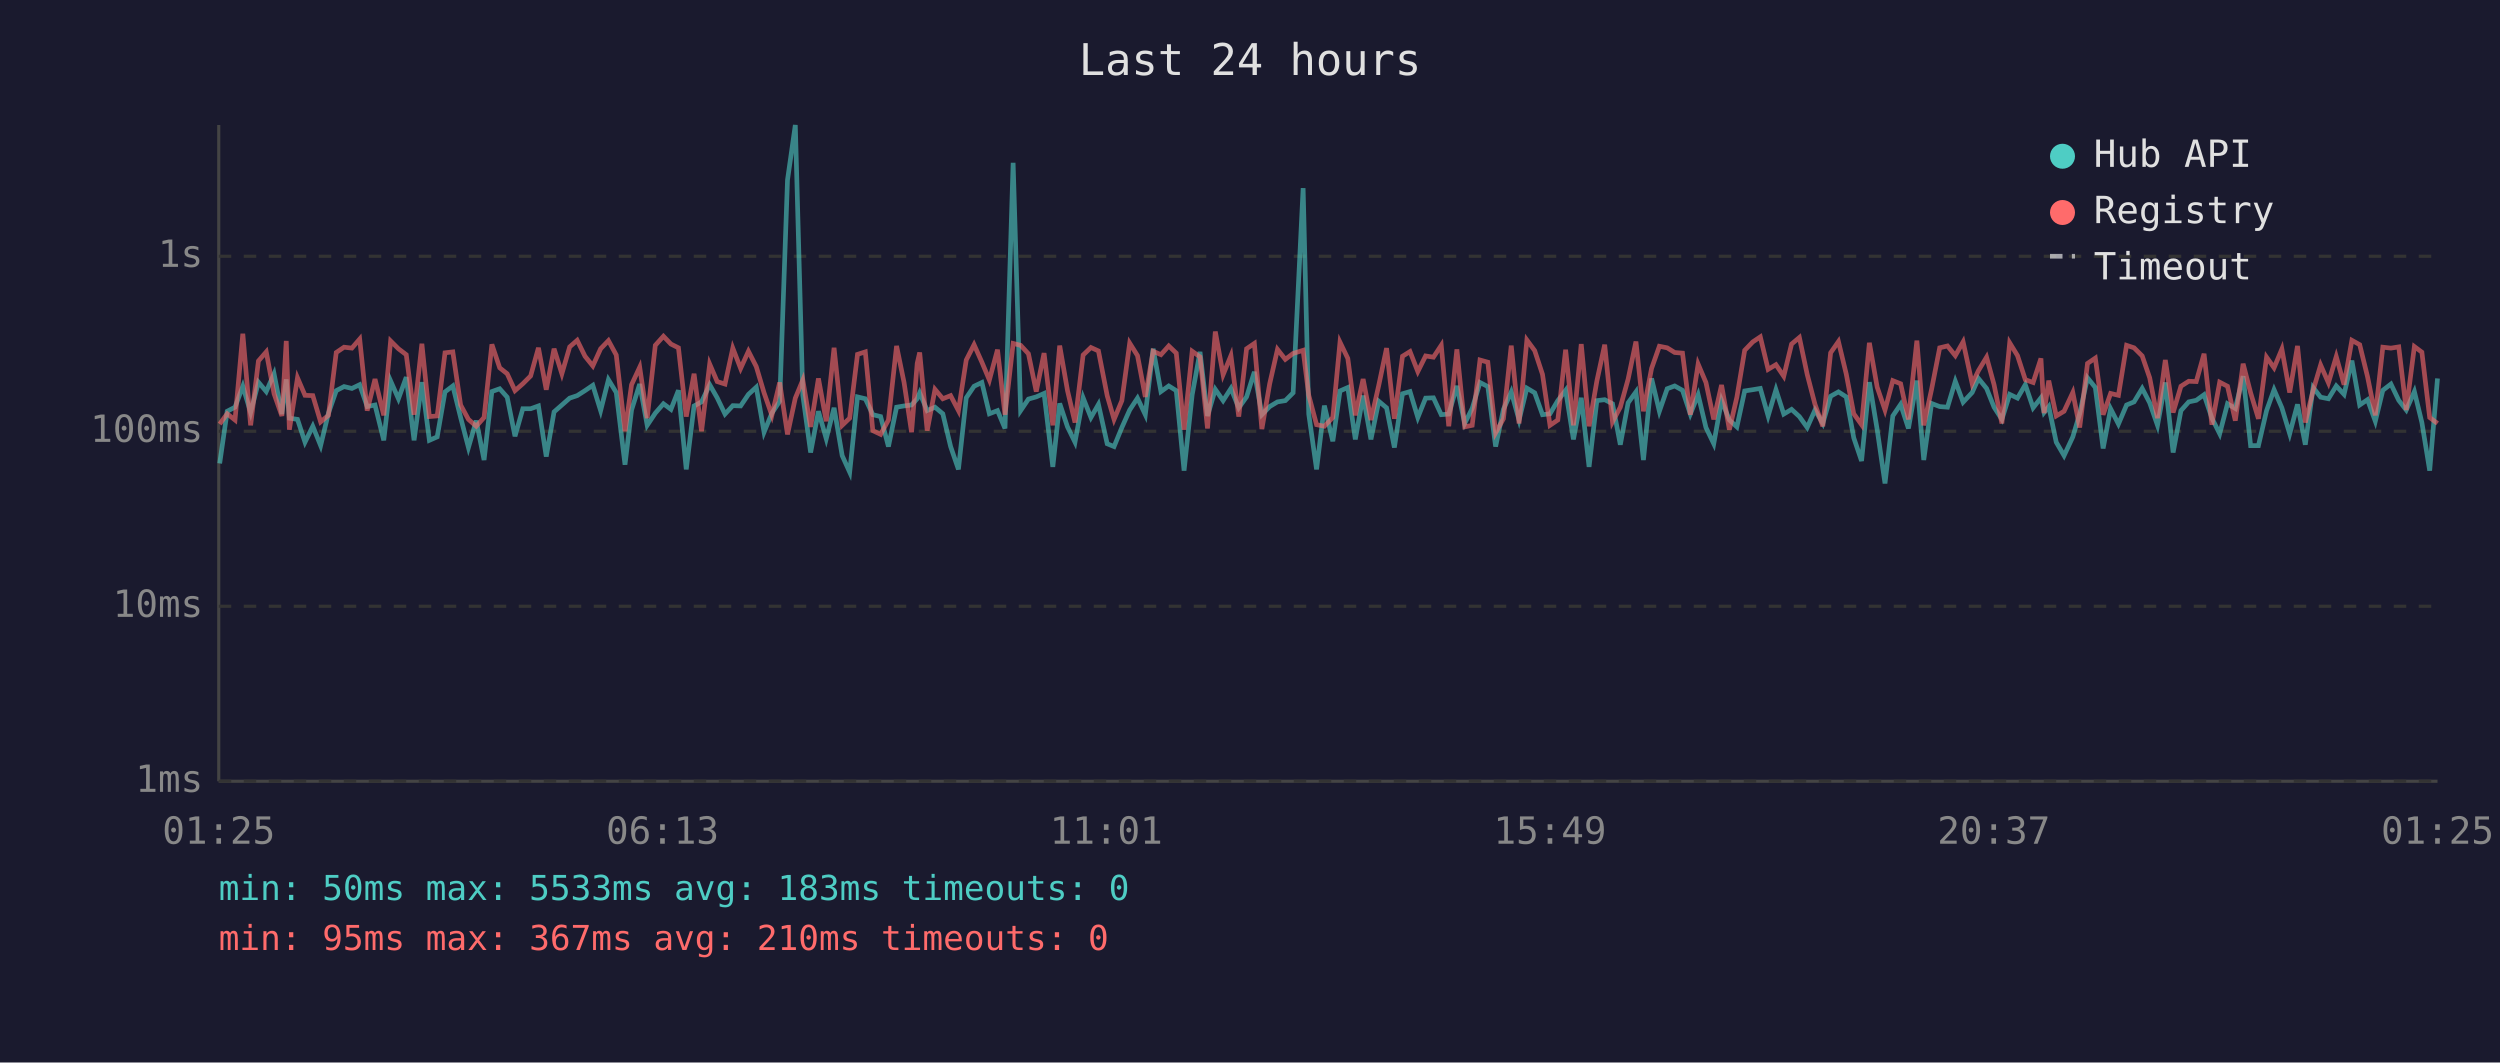
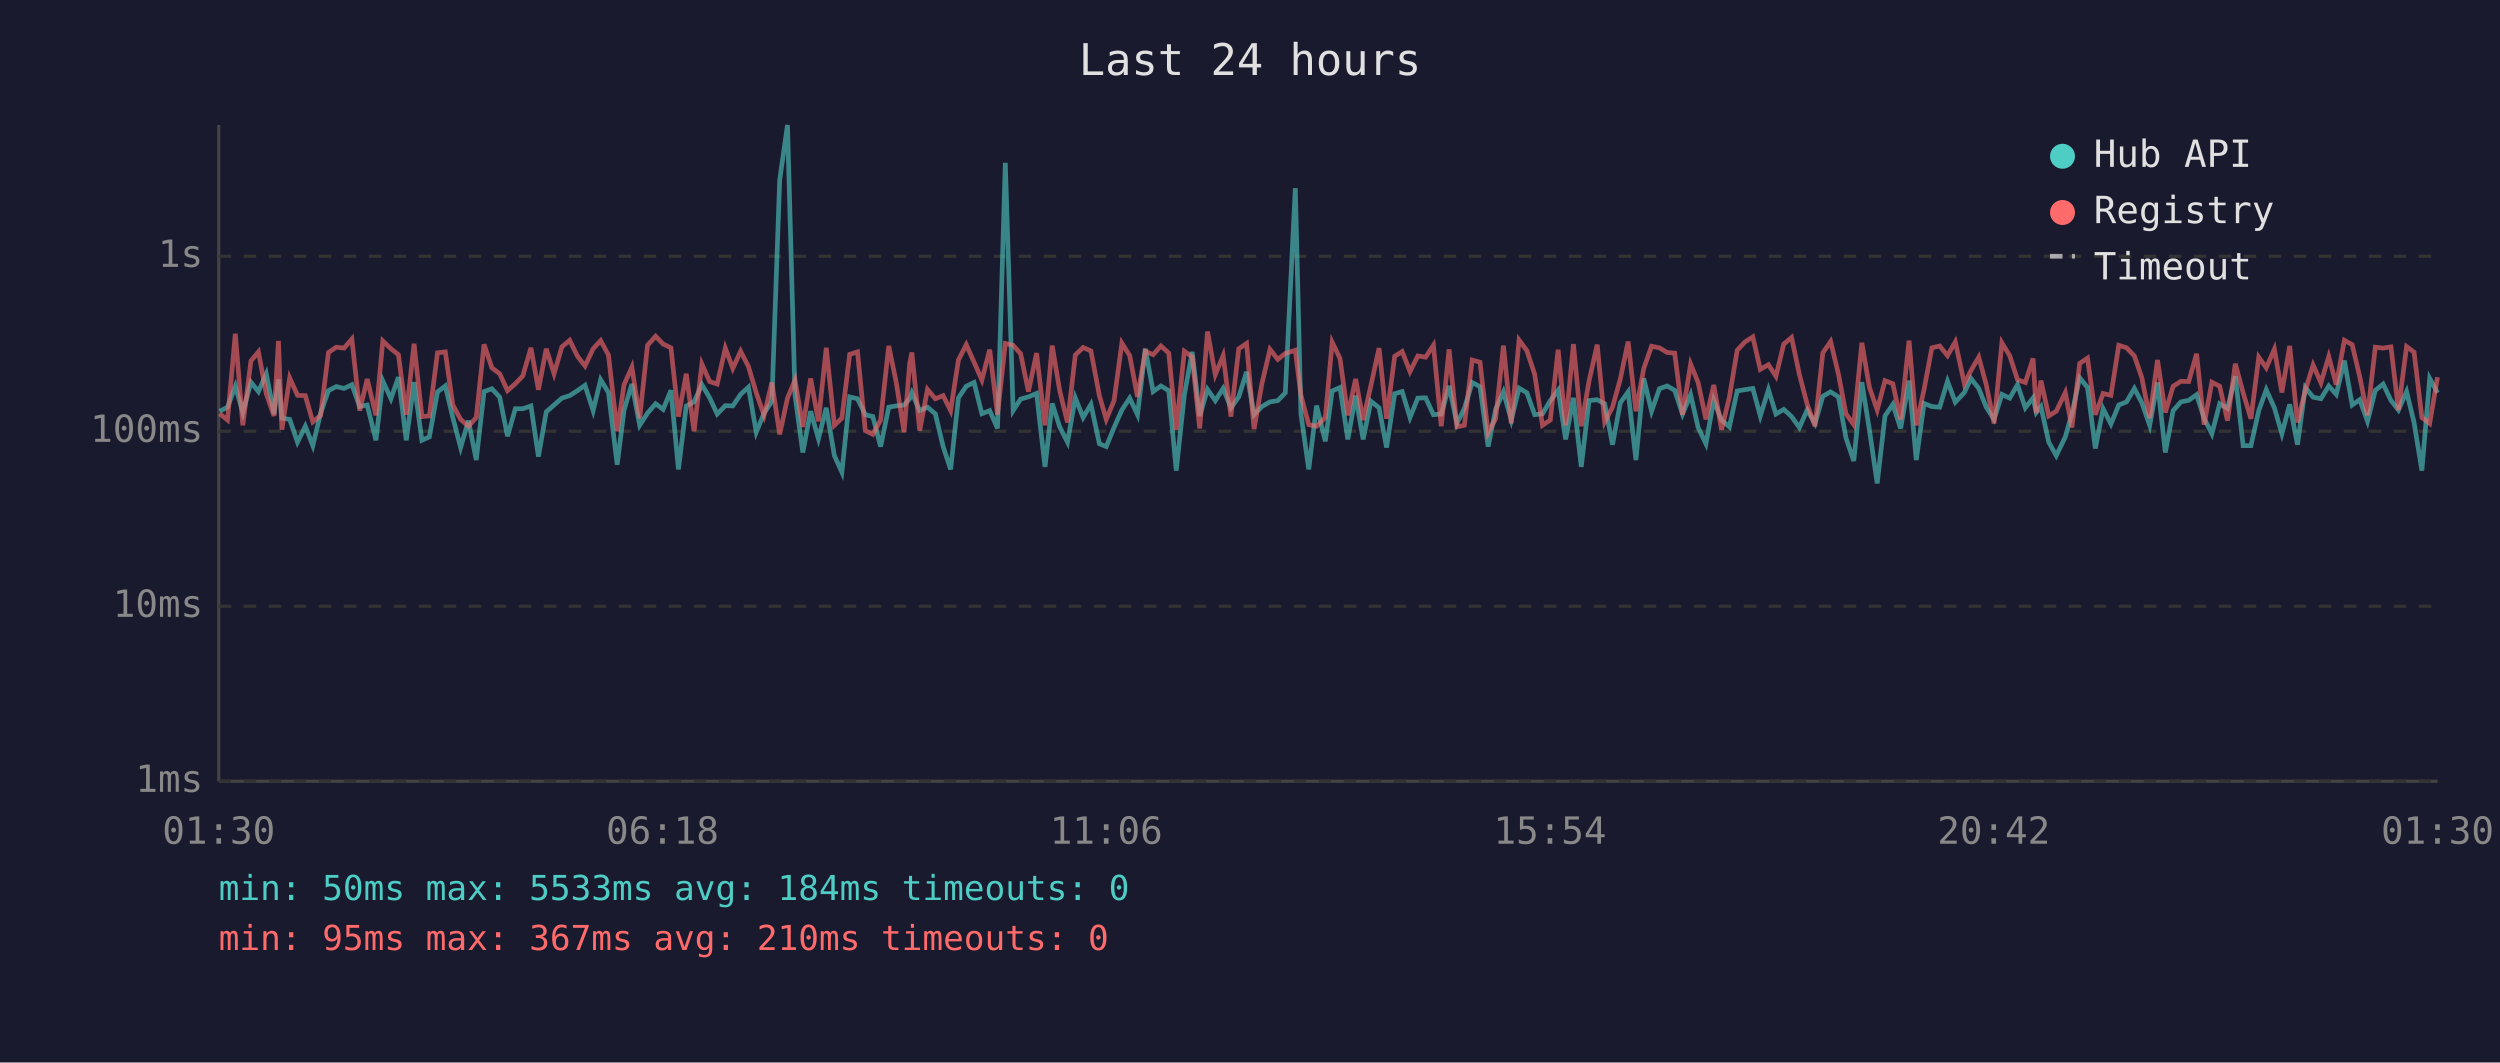
<svg xmlns="http://www.w3.org/2000/svg" viewBox="0 0 800 340" font-family="monospace" font-size="12">
  <rect width="800" height="340" fill="#1a1a2e" />
  <text x="400" y="24" fill="#e0e0e0" font-size="14" text-anchor="middle">Last 24 hours</text>
  <line x1="70" y1="40" x2="70" y2="250" stroke="#444" stroke-width="1" />
  <line x1="70" y1="250" x2="780" y2="250" stroke="#444" stroke-width="1" />
  <line x1="70" y1="250" x2="780" y2="250" stroke="#333" stroke-width="1" stroke-dasharray="4" />
  <text x="65" y="250" fill="#888" text-anchor="end" dominant-baseline="middle">1ms</text>
  <line x1="70" y1="194" x2="780" y2="194" stroke="#333" stroke-width="1" stroke-dasharray="4" />
  <text x="65" y="194" fill="#888" text-anchor="end" dominant-baseline="middle">10ms</text>
  <line x1="70" y1="138" x2="780" y2="138" stroke="#333" stroke-width="1" stroke-dasharray="4" />
  <text x="65" y="138" fill="#888" text-anchor="end" dominant-baseline="middle">100ms</text>
  <line x1="70" y1="82" x2="780" y2="82" stroke="#333" stroke-width="1" stroke-dasharray="4" />
  <text x="65" y="82" fill="#888" text-anchor="end" dominant-baseline="middle">1s</text>
-   <text x="70" y="270" fill="#888" text-anchor="middle">01:25</text>
-   <text x="212" y="270" fill="#888" text-anchor="middle">06:13</text>
-   <text x="354" y="270" fill="#888" text-anchor="middle">11:01</text>
-   <text x="496" y="270" fill="#888" text-anchor="middle">15:49</text>
-   <text x="638" y="270" fill="#888" text-anchor="middle">20:37</text>
-   <text x="780" y="270" fill="#888" text-anchor="middle">01:25</text>
-   <polyline points="70.3,148.3 72.7,131.6 75.2,130.3 77.7,123.6 80.2,132.0 82.7,122.3 85.2,125.3 87.7,119.6 90.2,132.5 91.6,121.4 92.6,133.8 95.2,134.2 97.6,141.5 100.1,136.4 102.6,142.6 105.1,132.2 107.6,125.0 110.1,123.7 112.6,124.3 115.1,123.1 117.5,130.1 120.0,129.6 122.8,140.9 125.0,121.9 127.5,127.6 130.0,120.7 132.5,140.9 135.0,122.3 137.4,140.9 139.9,139.8 142.4,125.4 144.9,123.5 147.4,133.6 149.9,143.2 152.4,134.6 154.9,147.2 157.4,125.3 159.9,124.4 162.3,127.1 164.8,139.6 167.3,130.8 169.8,130.8 172.3,129.9 174.8,146.1 177.3,131.8 179.8,129.6 182.3,127.4 184.7,126.6 187.2,125.0 189.7,123.3 192.2,131.4 194.7,121.5 197.2,125.6 200.0,148.7 202.1,131.2 204.7,122.9 207.1,136.1 209.7,132.2 212.3,129.2 214.7,131.0 217.1,124.9 219.6,150.2 222.1,129.9 224.5,128.6 227.1,123.1 229.5,127.3 232.0,132.5 234.5,129.8 237.0,129.9 239.5,126.2 242.0,123.9 244.5,138.3 247.0,132.2 249.5,128.4 252.0,57.6 254.5,40.0 256.9,126.5 259.4,144.8 261.9,131.6 264.4,140.4 266.9,130.5 269.5,145.8 271.9,151.1 274.4,127.0 276.9,127.6 279.3,132.7 281.8,133.3 284.3,142.9 286.9,130.3 289.3,129.9 291.7,129.6 293.5,127.6 294.3,125.7 296.7,131.4 299.2,130.3 301.7,132.4 304.2,142.9 306.7,150.2 309.2,127.3 311.7,123.6 314.2,122.4 316.6,132.4 319.2,131.4 321.6,137.1 324.2,52.1 326.6,131.4 329.1,127.7 331.6,127.0 334.1,125.9 336.9,149.4 339.1,129.1 341.6,136.6 344.0,141.5 346.6,127.3 349.1,133.6 351.5,129.4 354.3,142.0 356.5,142.9 359.0,136.8 361.5,131.2 364.0,127.4 366.5,132.7 369.0,111.6 371.5,125.3 374.0,123.5 376.4,125.0 378.9,150.6 381.5,126.3 384.0,112.6 386.4,133.1 388.9,124.6 391.4,128.2 393.9,124.3 396.4,130.5 398.9,127.0 401.4,119.0 403.8,132.7 406.3,130.1 408.8,128.6 411.3,128.2 413.8,125.7 417.0,60.2 418.8,132.5 421.3,150.2 423.8,129.8 426.5,141.2 428.8,125.1 431.3,124.0 433.7,140.6 436.2,126.6 438.7,140.6 441.2,128.4 443.7,130.5 446.2,143.2 448.8,126.0 451.2,125.3 453.7,133.6 456.2,127.4 458.7,127.3 461.2,132.7 463.6,132.5 466.2,123.5 468.7,135.5 471.1,130.7 473.6,122.4 476.1,123.7 478.6,142.9 481.1,131.0 483.6,125.4 486.1,134.4 488.6,124.2 491.1,125.7 493.6,132.7 496.0,132.4 498.5,128.2 501.0,124.9 503.5,140.6 506.0,127.3 508.5,149.4 511.0,128.2 513.5,127.9 516.0,129.2 518.5,142.3 521.0,128.9 523.5,125.4 525.9,147.2 528.5,121.1 531.0,131.6 533.5,124.4 535.9,123.5 538.4,124.9 540.9,132.5 543.4,126.3 545.9,136.8 548.4,142.0 550.9,128.1 553.4,134.4 555.8,136.6 558.3,125.1 560.9,124.7 563.3,124.3 565.8,133.1 568.3,124.7 570.8,132.5 573.3,131.0 575.8,133.3 578.3,136.8 580.8,131.2 583.3,135.5 585.8,126.8 588.3,125.4 590.8,127.0 593.2,140.1 595.7,147.5 598.2,122.3 600.7,137.5 603.2,154.7 605.7,133.1 608.2,129.4 610.7,137.1 613.4,121.8 615.6,147.2 618.1,129.1 620.7,130.1 623.2,130.3 625.7,122.0 628.2,128.7 631.1,125.6 633.1,121.1 635.7,124.3 638.1,130.3 640.6,134.2 643.1,126.2 645.6,127.4 648.1,123.1 650.6,130.5 653.1,127.3 654.1,132.0 655.6,130.1 658.0,141.5 660.5,145.8 663.3,139.8 665.5,132.4 668.0,120.9 670.5,124.0 673.0,143.5 675.4,130.8 677.9,135.7 680.5,129.6 682.9,128.6 685.5,124.3 687.9,128.9 690.4,136.1 692.9,122.4 695.4,144.8 697.9,131.4 700.4,128.6 702.8,128.1 705.3,126.3 707.8,133.8 710.3,138.8 712.8,129.2 715.3,130.7 717.8,120.4 720.2,142.6 722.7,142.6 725.3,131.4 727.7,124.7 730.2,130.5 732.7,138.8 735.2,129.4 737.7,142.3 740.2,124.0 742.6,127.1 745.1,127.6 747.6,123.5 750.1,126.2 752.6,115.4 755.1,129.6 757.6,127.9 760.1,134.8 762.5,124.9 765.1,122.9 767.6,128.1 770.0,131.2 772.6,125.3 775.0,135.2 777.5,150.6 780.0,121.1" fill="none" stroke="#4ecdc4" stroke-width="1.5" opacity="0.6" />
-   <polyline points="70.3,135.7 72.7,132.4 75.2,134.4 77.7,106.8 80.2,136.1 82.7,115.5 85.2,112.6 87.7,126.0 90.2,133.1 91.6,109.1 92.6,137.5 95.2,120.9 97.6,126.5 100.1,126.6 102.6,135.0 105.1,132.9 107.6,112.8 110.1,111.1 112.6,111.4 115.1,108.5 117.5,131.4 120.0,121.3 122.8,132.9 125.0,109.1 127.5,111.6 130.0,113.5 132.5,132.7 135.0,110.0 137.4,133.3 139.9,133.1 142.4,112.9 144.9,112.6 147.4,129.6 149.9,134.2 152.4,136.4 154.9,133.6 157.4,110.2 159.9,117.7 162.3,119.6 164.8,125.0 167.3,122.8 169.8,120.3 172.3,111.3 174.8,124.7 177.3,111.6 179.8,119.6 182.3,111.0 184.7,108.9 187.2,114.0 189.7,117.1 192.2,111.6 194.7,109.0 197.2,113.6 200.0,138.0 202.1,123.1 204.7,117.5 207.1,133.8 209.7,110.5 212.3,107.6 214.7,110.1 217.1,111.3 219.6,133.3 222.1,119.6 224.5,138.0 227.1,116.5 229.5,122.1 232.0,122.9 234.5,111.4 237.0,117.9 239.5,112.4 242.0,117.3 244.5,125.7 247.0,132.9 249.5,122.4 252.0,139.0 254.5,127.4 256.9,121.6 259.4,136.6 261.9,121.1 264.4,134.8 266.9,111.3 269.5,136.1 271.9,133.8 274.4,113.4 276.9,112.6 279.3,137.8 281.8,139.0 284.3,134.4 286.9,110.7 289.3,122.4 291.7,138.3 293.5,116.3 294.3,112.8 296.7,137.8 299.2,124.6 301.7,127.6 304.2,126.6 306.7,131.4 309.2,115.2 311.7,110.3 314.2,115.9 316.6,121.6 319.2,111.9 321.6,132.7 324.2,109.9 326.6,110.5 329.1,113.2 331.6,125.3 334.1,113.0 336.9,136.1 339.1,110.6 341.6,125.0 344.0,135.2 346.6,113.6 349.1,111.2 351.5,112.3 354.3,126.6 356.5,134.2 359.0,128.2 361.5,109.8 364.0,113.8 366.5,127.0 369.0,112.4 371.5,113.5 374.0,110.7 376.4,113.0 378.9,137.5 381.5,112.4 384.0,114.2 386.4,137.1 388.9,106.1 391.4,119.9 393.9,113.8 396.4,133.3 398.9,111.6 401.4,109.9 403.8,137.3 406.3,122.8 408.8,111.8 411.3,115.0 413.8,113.1 417.0,112.1 418.8,126.5 421.3,135.9 423.8,136.4 426.5,133.6 428.8,109.5 431.3,114.7 433.7,132.9 436.2,121.3 438.7,134.4 441.2,123.3 443.7,111.4 446.2,134.0 448.8,114.0 451.2,112.5 453.7,118.9 456.2,113.9 458.7,114.3 461.2,110.5 463.6,136.4 466.2,111.8 468.7,136.6 471.1,136.1 473.6,115.2 476.1,115.9 478.6,138.5 481.1,134.0 483.6,110.6 486.1,135.5 488.6,108.8 491.1,112.2 493.6,119.8 496.0,136.1 498.5,134.4 501.0,111.9 503.5,136.1 506.0,110.1 508.5,136.4 511.0,121.9 513.5,110.3 516.0,135.0 518.5,130.3 521.0,121.3 523.5,109.3 525.9,131.6 528.5,117.9 531.0,110.8 533.5,111.3 535.9,112.8 538.4,113.0 540.9,132.7 543.4,116.5 545.9,122.4 548.4,134.2 550.9,123.2 553.4,137.5 555.8,127.1 558.3,112.1 560.9,109.4 563.3,107.8 565.8,118.2 568.3,116.7 570.8,120.4 573.3,110.1 575.8,108.0 578.3,119.8 580.8,129.4 583.3,136.4 585.8,112.9 588.3,109.3 590.8,119.7 593.2,132.4 595.7,135.9 598.2,109.7 600.7,123.9 603.2,131.2 605.7,121.8 608.2,122.8 610.7,134.2 613.4,109.0 615.6,136.1 618.1,124.6 620.7,111.3 623.2,110.7 625.7,113.8 628.2,109.4 631.1,122.8 633.1,118.6 635.7,114.3 638.1,123.1 640.6,135.5 643.1,109.7 645.6,113.8 648.1,121.5 650.6,122.4 653.1,114.7 654.1,132.2 655.6,121.8 658.0,133.1 660.5,131.6 663.3,125.6 665.5,136.8 668.0,116.3 670.5,114.6 673.0,132.7 675.4,125.9 677.9,126.5 680.5,110.5 682.9,111.3 685.5,113.9 687.9,120.9 690.4,133.8 692.9,115.2 695.4,132.0 697.9,123.6 700.4,122.0 702.8,122.1 705.3,113.2 707.8,135.9 710.3,122.3 712.8,123.6 715.3,134.6 717.8,116.4 720.2,125.7 722.7,134.0 725.3,114.3 727.7,117.7 730.2,111.7 732.7,125.6 735.2,110.7 737.7,135.2 740.2,124.9 742.6,116.8 745.1,122.5 747.6,114.1 750.1,123.1 752.6,108.9 755.1,110.3 757.6,120.5 760.1,132.9 762.5,111.1 765.1,111.4 767.6,111.0 770.0,131.2 772.6,110.9 775.0,112.7 777.5,133.6 780.0,135.5" fill="none" stroke="#ff6b6b" stroke-width="1.5" opacity="0.6" />
+   <text x="70" y="270" fill="#888" text-anchor="middle">01:30</text>
+   <text x="212" y="270" fill="#888" text-anchor="middle">06:18</text>
+   <text x="354" y="270" fill="#888" text-anchor="middle">11:06</text>
+   <text x="496" y="270" fill="#888" text-anchor="middle">15:54</text>
+   <text x="638" y="270" fill="#888" text-anchor="middle">20:42</text>
+   <text x="780" y="270" fill="#888" text-anchor="middle">01:30</text>
+   <polyline points="70.3,131.6 72.8,130.3 75.3,123.6 77.7,132.0 80.3,122.3 82.7,125.3 85.2,119.6 87.7,132.5 89.1,121.4 90.2,133.8 92.7,134.2 95.2,141.5 97.7,136.4 100.1,142.6 102.6,132.2 105.1,125.0 107.6,123.7 110.1,124.3 112.6,123.1 115.1,130.1 117.5,129.6 120.3,140.9 122.5,121.9 125.1,127.6 127.5,120.7 130.0,140.9 132.5,122.3 135.0,140.9 137.4,139.8 140.0,125.4 142.5,123.5 144.9,133.6 147.4,143.2 149.9,134.6 152.4,147.2 154.9,125.3 157.4,124.4 159.9,127.1 162.4,139.6 164.9,130.8 167.3,130.8 169.9,129.9 172.3,146.1 174.8,131.8 177.3,129.6 179.8,127.4 182.3,126.6 184.8,125.0 187.2,123.3 189.8,131.4 192.2,121.5 194.7,125.6 197.5,148.7 199.7,131.2 202.2,122.9 204.7,136.1 207.2,132.2 209.8,129.2 212.2,131.0 214.7,124.9 217.1,150.2 219.6,129.9 222.1,128.6 224.6,123.1 227.1,127.3 229.5,132.5 232.1,129.8 234.5,129.9 237.0,126.2 239.5,123.9 242.0,138.3 244.5,132.2 247.0,128.4 249.5,57.6 252.0,40.0 254.4,126.5 256.9,144.8 259.4,131.6 261.9,140.4 264.4,130.5 267.0,145.8 269.4,151.1 271.9,127.0 274.4,127.6 276.9,132.7 279.3,133.3 281.8,142.9 284.4,130.3 286.8,129.9 289.3,129.6 291.1,127.6 291.8,125.7 294.3,131.4 296.8,130.3 299.3,132.4 301.8,142.9 304.2,150.2 306.7,127.3 309.2,123.6 311.7,122.4 314.2,132.4 316.7,131.4 319.2,137.1 321.7,52.1 324.2,131.4 326.6,127.7 329.1,127.0 331.7,125.9 334.4,149.4 336.7,129.1 339.1,136.6 341.6,141.5 344.1,127.3 346.6,133.6 349.1,129.4 351.8,142.0 354.0,142.9 356.5,136.8 359.0,131.2 361.5,127.4 364.0,132.7 366.5,111.6 369.0,125.3 371.5,123.5 374.0,125.0 376.4,150.6 379.0,126.3 381.5,112.6 383.9,133.1 386.4,124.6 388.9,128.2 391.4,124.3 393.9,130.5 396.4,127.0 398.9,119.0 401.3,132.7 403.8,130.1 406.4,128.6 408.9,128.2 411.3,125.7 414.5,60.2 416.3,132.5 418.8,150.2 421.3,129.8 424.1,141.2 426.3,125.1 428.8,124.0 431.3,140.6 433.8,126.6 436.2,140.6 438.7,128.4 441.3,130.5 443.7,143.2 446.3,126.0 448.7,125.3 451.2,133.6 453.7,127.4 456.2,127.3 458.7,132.7 461.2,132.5 463.7,123.5 466.2,135.5 468.6,130.7 471.1,122.4 473.6,123.7 476.2,142.9 478.6,131.0 481.1,125.4 483.6,134.4 486.1,124.2 488.6,125.7 491.1,132.7 493.6,132.4 496.1,128.2 498.6,124.9 501.0,140.6 503.5,127.3 506.0,149.4 508.5,128.2 511.1,127.9 513.5,129.2 516.0,142.3 518.5,128.9 521.0,125.4 523.5,147.2 526.0,121.1 528.5,131.6 531.0,124.4 533.5,123.5 535.9,124.9 538.4,132.5 541.0,126.3 543.4,136.8 545.9,142.0 548.4,128.1 550.9,134.4 553.4,136.6 555.9,125.1 558.4,124.7 560.9,124.3 563.3,133.1 565.9,124.7 568.3,132.5 570.8,131.0 573.3,133.3 575.8,136.8 578.3,131.2 580.8,135.5 583.3,126.8 585.8,125.4 588.3,127.0 590.7,140.1 593.2,147.5 595.8,122.3 598.2,137.5 600.7,154.7 603.2,133.1 605.7,129.4 608.2,137.1 610.9,121.8 613.2,147.2 615.7,129.1 618.2,130.1 620.7,130.3 623.2,122.0 625.7,128.7 628.6,125.6 630.7,121.1 633.2,124.3 635.6,130.3 638.1,134.2 640.6,126.2 643.1,127.4 645.6,123.1 648.1,130.5 650.6,127.3 651.6,132.0 653.1,130.1 655.6,141.5 658.0,145.8 660.9,139.8 663.0,132.4 665.5,120.9 668.0,124.0 670.5,143.5 673.0,130.8 675.5,135.7 678.0,129.6 680.5,128.6 683.0,124.3 685.4,128.9 687.9,136.1 690.4,122.4 692.9,144.8 695.4,131.4 697.9,128.6 700.4,128.1 702.9,126.3 705.3,133.8 707.8,138.8 710.3,129.2 712.8,130.7 715.3,120.4 717.8,142.6 720.3,142.6 722.8,131.4 725.2,124.7 727.8,130.5 730.2,138.8 732.7,129.4 735.2,142.3 737.7,124.0 740.2,127.1 742.7,127.6 745.2,123.5 747.6,126.2 750.2,115.4 752.7,129.6 755.1,127.9 757.6,134.8 760.1,124.9 762.6,122.9 765.1,128.1 767.5,131.2 770.1,125.3 772.5,135.2 775.0,150.6 777.5,121.1 780.0,125.7" fill="none" stroke="#4ecdc4" stroke-width="1.5" opacity="0.6" />
+   <polyline points="70.3,132.4 72.8,134.4 75.3,106.8 77.7,136.1 80.3,115.5 82.7,112.6 85.2,126.0 87.7,133.1 89.1,109.1 90.2,137.5 92.7,120.9 95.2,126.5 97.7,126.6 100.1,135.0 102.6,132.9 105.1,112.8 107.6,111.1 110.1,111.4 112.6,108.5 115.1,131.4 117.5,121.3 120.3,132.9 122.5,109.1 125.1,111.6 127.5,113.5 130.0,132.7 132.5,110.0 135.0,133.3 137.4,133.1 140.0,112.9 142.5,112.6 144.9,129.6 147.4,134.2 149.9,136.4 152.4,133.6 154.9,110.2 157.4,117.7 159.9,119.6 162.4,125.0 164.9,122.8 167.3,120.3 169.9,111.3 172.3,124.7 174.8,111.6 177.3,119.6 179.8,111.0 182.3,108.9 184.8,114.0 187.2,117.1 189.8,111.6 192.2,109.0 194.7,113.6 197.5,138.0 199.7,123.1 202.2,117.5 204.7,133.8 207.2,110.5 209.8,107.6 212.2,110.1 214.7,111.3 217.1,133.3 219.6,119.6 222.1,138.0 224.6,116.5 227.1,122.1 229.5,122.9 232.1,111.4 234.5,117.9 237.0,112.4 239.5,117.3 242.0,125.7 244.5,132.9 247.0,122.4 249.5,139.0 252.0,127.4 254.4,121.6 256.9,136.6 259.4,121.1 261.9,134.8 264.4,111.3 267.0,136.1 269.4,133.8 271.9,113.4 274.4,112.6 276.9,137.8 279.3,139.0 281.8,134.4 284.4,110.7 286.8,122.4 289.3,138.3 291.1,116.3 291.8,112.8 294.3,137.8 296.8,124.6 299.3,127.6 301.8,126.6 304.2,131.4 306.7,115.2 309.2,110.3 311.7,115.9 314.2,121.6 316.7,111.9 319.2,132.7 321.7,109.9 324.2,110.5 326.6,113.2 329.1,125.3 331.7,113.0 334.4,136.1 336.7,110.6 339.1,125.0 341.6,135.2 344.1,113.6 346.6,111.2 349.1,112.3 351.8,126.6 354.0,134.2 356.5,128.2 359.0,109.8 361.5,113.8 364.0,127.0 366.5,112.4 369.0,113.5 371.5,110.7 374.0,113.0 376.4,137.5 379.0,112.4 381.5,114.2 383.9,137.1 386.4,106.1 388.9,119.9 391.4,113.8 393.9,133.3 396.4,111.6 398.9,109.9 401.3,137.3 403.8,122.8 406.4,111.8 408.9,115.0 411.3,113.1 414.5,112.1 416.3,126.5 418.8,135.9 421.3,136.4 424.1,133.6 426.3,109.5 428.8,114.7 431.3,132.9 433.8,121.3 436.2,134.4 438.7,123.3 441.3,111.4 443.7,134.0 446.3,114.0 448.7,112.5 451.2,118.9 453.7,113.9 456.2,114.3 458.7,110.5 461.2,136.4 463.7,111.8 466.2,136.6 468.6,136.1 471.1,115.2 473.6,115.9 476.2,138.5 478.6,134.0 481.1,110.6 483.6,135.5 486.1,108.8 488.6,112.2 491.1,119.8 493.6,136.1 496.1,134.4 498.6,111.9 501.0,136.1 503.5,110.1 506.0,136.4 508.5,121.9 511.1,110.3 513.5,135.0 516.0,130.3 518.5,121.3 521.0,109.3 523.5,131.6 526.0,117.9 528.5,110.8 531.0,111.3 533.5,112.8 535.9,113.0 538.4,132.7 541.0,116.5 543.4,122.4 545.9,134.2 548.4,123.2 550.9,137.5 553.4,127.1 555.9,112.1 558.4,109.4 560.9,107.8 563.3,118.2 565.9,116.7 568.3,120.4 570.8,110.1 573.3,108.0 575.8,119.8 578.3,129.4 580.8,136.4 583.3,112.9 585.8,109.3 588.3,119.7 590.7,132.4 593.2,135.9 595.8,109.7 598.2,123.9 600.7,131.2 603.2,121.8 605.7,122.8 608.2,134.2 610.9,109.0 613.2,136.1 615.7,124.6 618.2,111.3 620.7,110.7 623.2,113.8 625.7,109.4 628.6,122.8 630.7,118.6 633.2,114.3 635.6,123.1 638.1,135.5 640.6,109.7 643.1,113.8 645.6,121.5 648.1,122.4 650.6,114.7 651.6,132.2 653.1,121.8 655.6,133.1 658.0,131.6 660.9,125.6 663.0,136.8 665.5,116.3 668.0,114.6 670.5,132.7 673.0,125.9 675.5,126.5 678.0,110.5 680.5,111.3 683.0,113.9 685.4,120.9 687.9,133.8 690.4,115.2 692.9,132.0 695.4,123.6 697.9,122.0 700.4,122.1 702.9,113.2 705.3,135.9 707.8,122.3 710.3,123.6 712.8,134.6 715.3,116.4 717.8,125.7 720.3,134.0 722.8,114.3 725.2,117.7 727.8,111.7 730.2,125.6 732.7,110.7 735.2,135.2 737.7,124.9 740.2,116.8 742.7,122.5 745.2,114.1 747.6,123.1 750.2,108.9 752.7,110.3 755.1,120.5 757.6,132.9 760.1,111.1 762.6,111.4 765.1,111.0 767.5,131.2 770.1,110.9 772.5,112.7 775.0,133.6 777.5,135.5 780.0,120.7" fill="none" stroke="#ff6b6b" stroke-width="1.5" opacity="0.6" />
  <circle cx="660" cy="50" r="4" fill="#4ecdc4" />
  <text x="670" y="50" fill="#e0e0e0" dominant-baseline="middle">Hub API</text>
  <circle cx="660" cy="68" r="4" fill="#ff6b6b" />
  <text x="670" y="68" fill="#e0e0e0" dominant-baseline="middle">Registry</text>
  <line x1="656" y1="82" x2="664" y2="82" stroke="#e0e0e0" stroke-width="1.5" stroke-dasharray="4,3" opacity="0.7" />
  <text x="670" y="86" fill="#e0e0e0" dominant-baseline="middle">Timeout</text>
-   <text x="70" y="288" fill="#4ecdc4" font-size="11">min: 50ms  max: 5533ms  avg: 183ms  timeouts: 0</text>
+   <text x="70" y="288" fill="#4ecdc4" font-size="11">min: 50ms  max: 5533ms  avg: 184ms  timeouts: 0</text>
  <text x="70" y="304" fill="#ff6b6b" font-size="11">min: 95ms  max: 367ms  avg: 210ms  timeouts: 0</text>
</svg>
